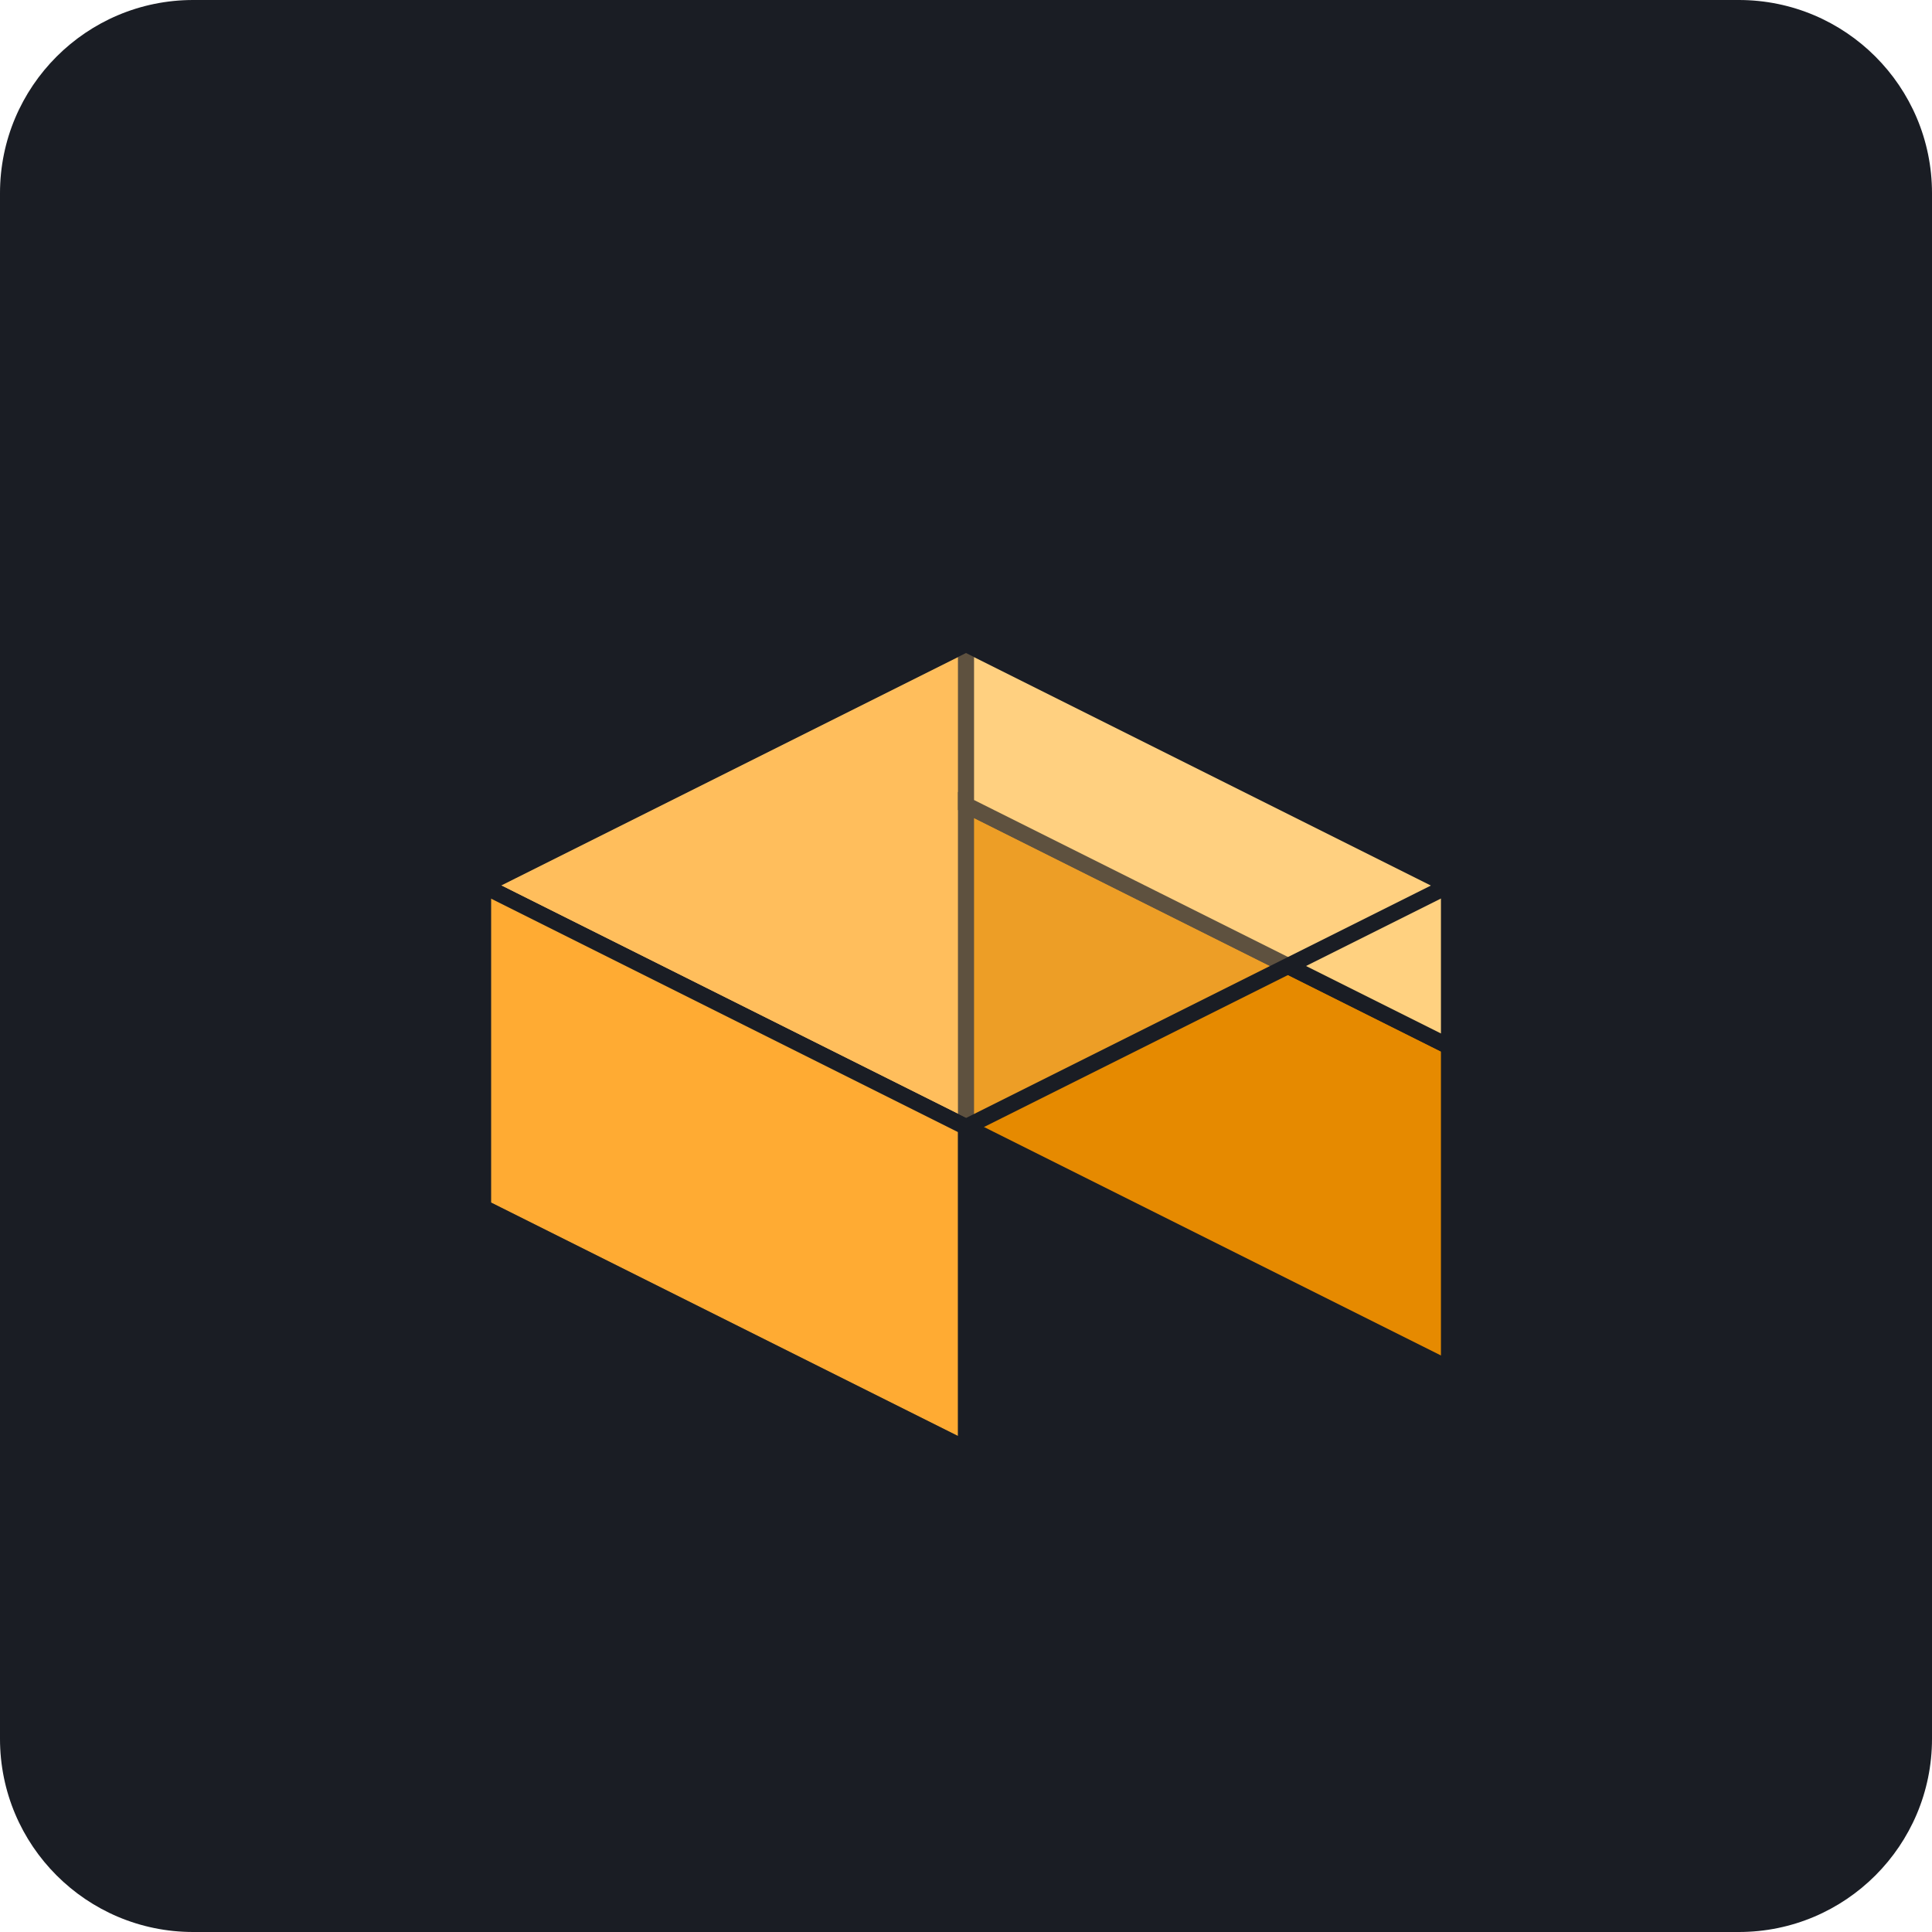
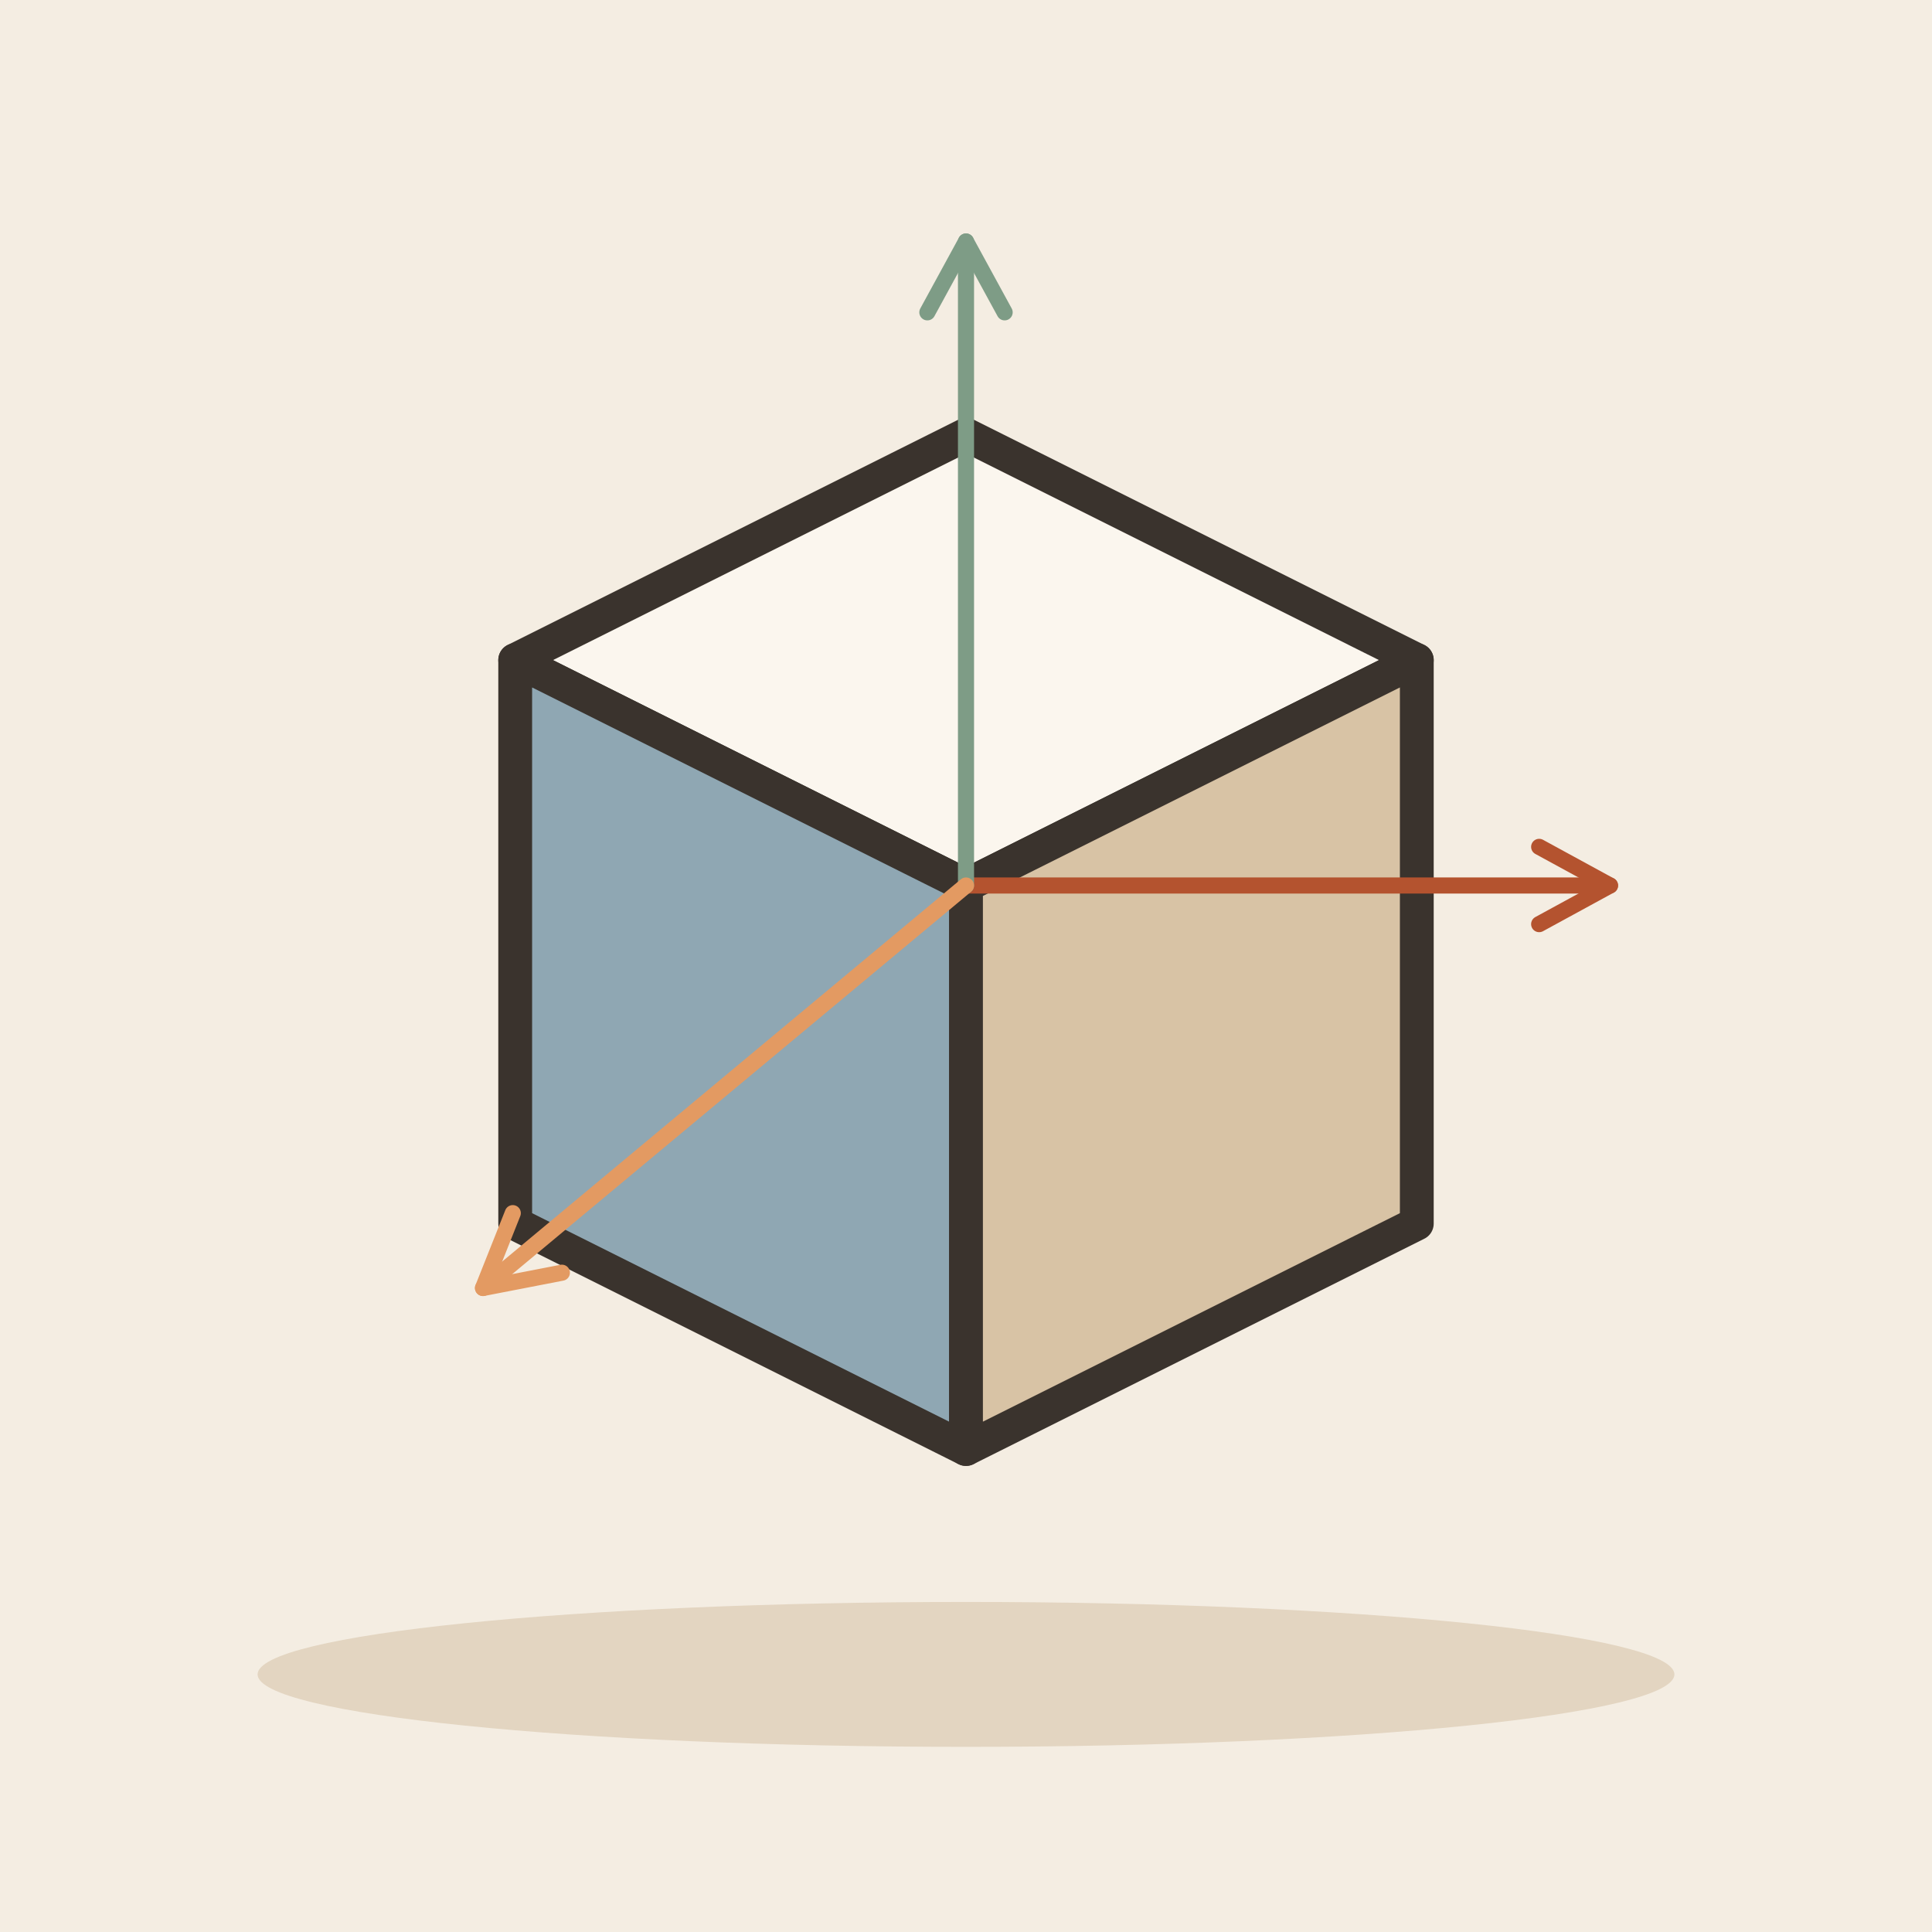
- <svg xmlns="http://www.w3.org/2000/svg" viewBox="0 0 240 240">
-   <rect width="240" height="240" rx="24" fill="#1A1D24" />
-   <g transform="translate(60, 60)">
-     <path d="M60 20L120 50L60 80L0 50Z" fill="#FFB84D" stroke="#1A1D24" stroke-width="2" />
-     <path d="M60 80L60 120L0 90L0 50Z" fill="#FF9F1A" stroke="#1A1D24" stroke-width="2" />
-     <path d="M60 80L120 110L120 70L60 40Z" fill="#E68A00" stroke="#1A1D24" stroke-width="2" />
-     <path d="M60 20L60 40L120 70L120 50Z" fill="#FFD180" stroke="#1A1D24" stroke-width="2" />
-     <path d="M0 50L60 80L120 50L60 20Z" fill="#FFCC80" stroke="#1A1D24" stroke-width="2" fill-opacity="0.3" />
-     <path d="M60 80L0 50L0 90L60 120Z" fill="#FFB84D" stroke="#1A1D24" stroke-width="2" fill-opacity="0.5" />
+ <svg xmlns="http://www.w3.org/2000/svg" viewBox="0 0 240 240" data-style="editorial">
+   <rect width="240" height="240" fill="#F4EDE2" />
+   <ellipse cx="120" cy="208" rx="88" ry="9" fill="#E3D5C1" />
+   <g transform="translate(120 110) scale(1.4 1.4)">
+     <path d="M-40 -20L0 -40L40 -20L0 0Z" fill="#FBF6EE" stroke="#3A332D" stroke-width="3" stroke-linecap="round" stroke-linejoin="round" />
+     <path d="M-40 -20L0 0L0 50L-40 30Z" fill="#8FA7B3" stroke="#3A332D" stroke-width="3" stroke-linecap="round" stroke-linejoin="round" />
+     <path d="M40 -20L0 0L0 50L40 30Z" fill="#D8C3A5" stroke="#3A332D" stroke-width="3" stroke-linecap="round" stroke-linejoin="round" />
  </g>
+   <path d="M120 110L200 110" stroke="#B4532F" stroke-width="2" stroke-linecap="round" fill="none" />
+   <path d="M191.2 114.8L200 110L191.2 105.2" fill="none" stroke="#B4532F" stroke-width="2" stroke-linecap="round" stroke-linejoin="round" />
+   <path d="M120 110L120 30" stroke="#7E9C86" stroke-width="2" stroke-linecap="round" fill="none" />
+   <path d="M124.8 38.8L120 30L115.2 38.8" fill="none" stroke="#7E9C86" stroke-width="2" stroke-linecap="round" stroke-linejoin="round" />
+   <path d="M120 110L60 160" stroke="#E39A62" stroke-width="2" stroke-linecap="round" fill="none" />
+   <path d="M63.7 150.7L60 160L69.8 158.1" fill="none" stroke="#E39A62" stroke-width="2" stroke-linecap="round" stroke-linejoin="round" />
</svg>
